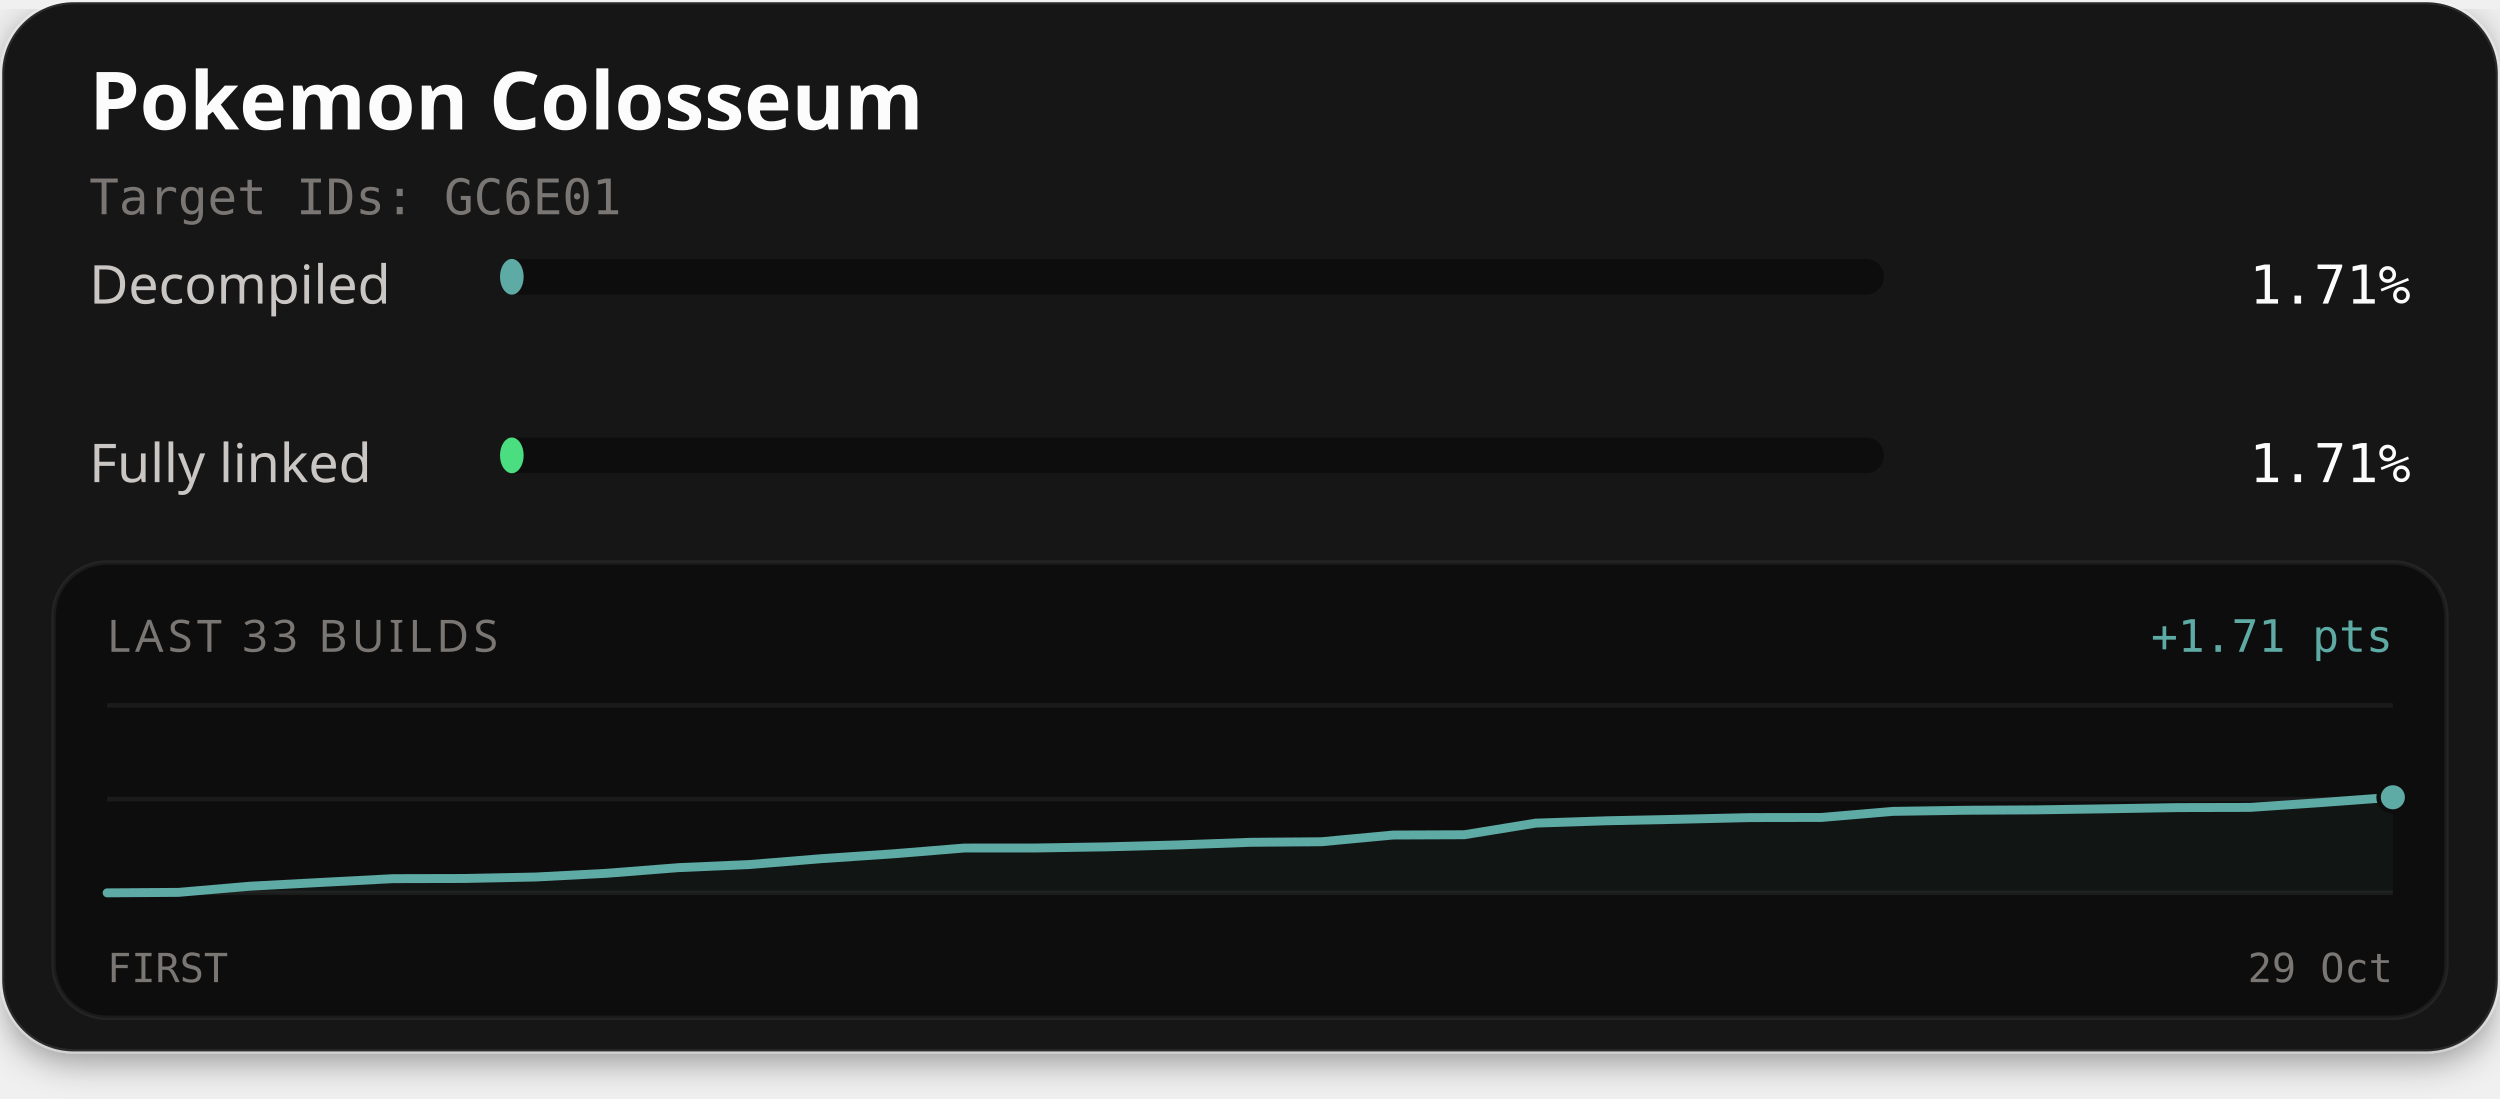
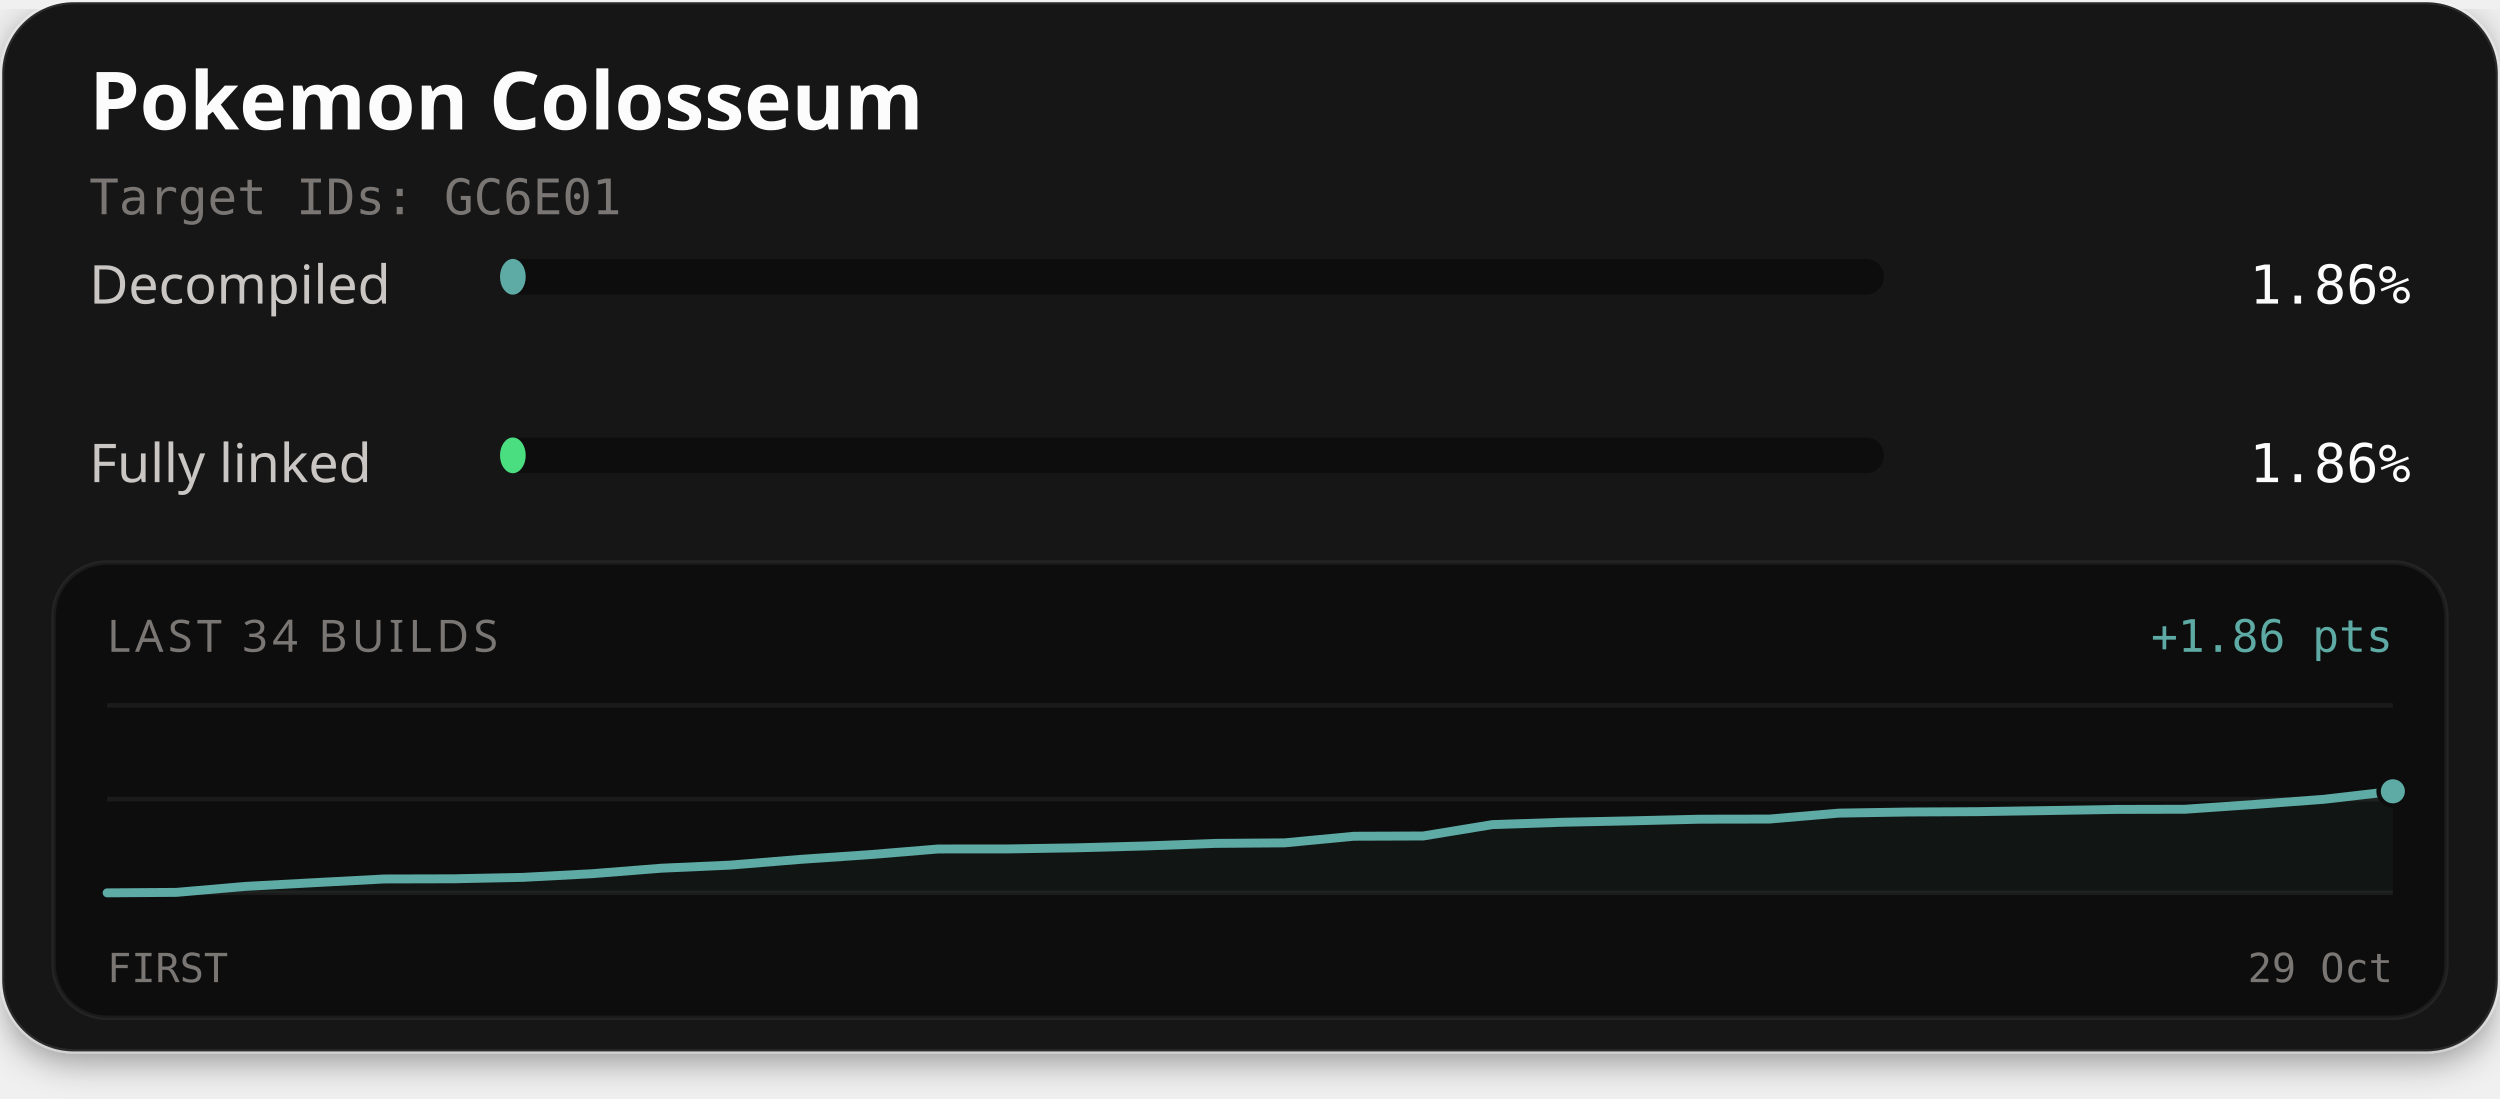
<svg xmlns="http://www.w3.org/2000/svg" width="560" height="246" viewBox="0 0 560 246" role="img" aria-labelledby="title description">
  <defs>
    <filter id="card-shadow" x="-10%" y="-10%" width="120%" height="130%">
      <feDropShadow dx="0" dy="2" stdDeviation="4" flood-color="#000000" flood-opacity="0.4" />
    </filter>
  </defs>
  <rect x="0.5" y="0.5" width="559" height="235" rx="16" fill="#141414" stroke="#ffffff" stroke-opacity="0.1" stroke-width="1" filter="url(#card-shadow)" />
  <text x="20" y="29" fill="#fcfcfc" font-family="'Red Hat Text', system-ui, sans-serif" font-size="18" font-weight="700">Pokemon Colosseum</text>
  <text x="20" y="48" fill="#7a7674" font-family="'Martian Mono', monospace" font-size="11">Target IDs: GC6E01</text>
  <text x="20" y="68" fill="#c9c6c4" font-family="'Red Hat Text', system-ui, sans-serif" font-size="12">Decompiled</text>
  <rect x="112" y="58" width="310" height="8" rx="4" fill="#0d0d0d" />
-   <rect x="112" y="58" width="5.30" height="8" rx="4" fill="#5eaaa4" />
-   <text x="540" y="68" text-anchor="end" fill="#fcfcfc" font-family="'Martian Mono', monospace" font-size="12">1.71%</text>
+   <rect x="112" y="58" width="5.76" height="8" rx="4" fill="#5eaaa4" />
+   <text x="540" y="68" text-anchor="end" fill="#fcfcfc" font-family="'Martian Mono', monospace" font-size="12">1.86%</text>
  <text x="20" y="108" fill="#c9c6c4" font-family="'Red Hat Text', system-ui, sans-serif" font-size="12">Fully linked</text>
  <rect x="112" y="98" width="310" height="8" rx="4" fill="#0d0d0d" />
-   <rect x="112" y="98" width="5.30" height="8" rx="4" fill="#4ade80" />
-   <text x="540" y="108" text-anchor="end" fill="#fcfcfc" font-family="'Martian Mono', monospace" font-size="12">1.71%</text>
+   <rect x="112" y="98" width="5.76" height="8" rx="4" fill="#4ade80" />
+   <text x="540" y="108" text-anchor="end" fill="#fcfcfc" font-family="'Martian Mono', monospace" font-size="12">1.86%</text>
  <rect x="12" y="126" width="536" height="102" rx="12" fill="#0d0d0d" stroke="#ffffff" stroke-opacity="0.06" stroke-width="1" />
-   <text x="24" y="146" fill="#7a7674" font-family="'Red Hat Text', system-ui, sans-serif" font-size="10" letter-spacing="1">LAST 33 BUILDS</text>
-   <text x="536" y="146" text-anchor="end" fill="#5eaaa4" font-family="'Martian Mono', monospace" font-size="10">+1.71 pts</text>
+   <text x="24" y="146" fill="#7a7674" font-family="'Red Hat Text', system-ui, sans-serif" font-size="10" letter-spacing="1">LAST 34 BUILDS</text>
+   <text x="536" y="146" text-anchor="end" fill="#5eaaa4" font-family="'Martian Mono', monospace" font-size="10">+1.86 pts</text>
  <line x1="24" y1="158" x2="536" y2="158" stroke="#ffffff" stroke-opacity="0.06" stroke-width="1" />
  <line x1="24" y1="179.0" x2="536" y2="179.0" stroke="#ffffff" stroke-opacity="0.06" stroke-width="1" />
  <line x1="24" y1="200" x2="536" y2="200" stroke="#ffffff" stroke-opacity="0.06" stroke-width="1" />
-   <path d="M24.00,200.00 L40.00,199.89 L56.00,198.51 L72.00,197.66 L88.00,196.82 L104.00,196.78 L120.00,196.45 L136.00,195.61 L152.00,194.35 L168.00,193.65 L184.00,192.34 L200.00,191.26 L216.00,189.96 L232.00,189.95 L248.00,189.69 L264.00,189.26 L280.00,188.68 L296.00,188.55 L312.00,187.05 L328.00,186.98 L344.00,184.38 L360.00,183.85 L376.00,183.52 L392.00,183.14 L408.00,183.11 L424.00,181.75 L440.00,181.50 L456.00,181.41 L472.00,181.17 L488.00,180.90 L504.00,180.86 L520.00,179.77 L536.00,178.59 L536.00,200.00 L24.00,200.00 Z" fill="#5eaaa4" fill-opacity="0.06" />
-   <path d="M24.00,200.00 L40.00,199.89 L56.00,198.51 L72.00,197.66 L88.00,196.82 L104.00,196.78 L120.00,196.45 L136.00,195.61 L152.00,194.35 L168.00,193.65 L184.00,192.34 L200.00,191.26 L216.00,189.96 L232.00,189.95 L248.00,189.69 L264.00,189.26 L280.00,188.68 L296.00,188.55 L312.00,187.05 L328.00,186.98 L344.00,184.38 L360.00,183.85 L376.00,183.52 L392.00,183.14 L408.00,183.11 L424.00,181.75 L440.00,181.50 L456.00,181.41 L472.00,181.17 L488.00,180.90 L504.00,180.86 L520.00,179.77 L536.00,178.59" fill="none" stroke="#4ade80" stroke-width="1.5" stroke-linejoin="round" stroke-linecap="round" />
-   <path d="M24.00,200.00 L40.00,199.89 L56.00,198.51 L72.00,197.66 L88.00,196.82 L104.00,196.78 L120.00,196.45 L136.00,195.61 L152.00,194.35 L168.00,193.65 L184.00,192.34 L200.00,191.26 L216.00,189.96 L232.00,189.95 L248.00,189.69 L264.00,189.26 L280.00,188.68 L296.00,188.55 L312.00,187.05 L328.00,186.98 L344.00,184.38 L360.00,183.85 L376.00,183.52 L392.00,183.14 L408.00,183.11 L424.00,181.75 L440.00,181.50 L456.00,181.41 L472.00,181.17 L488.00,180.90 L504.00,180.86 L520.00,179.77 L536.00,178.59" fill="none" stroke="#5eaaa4" stroke-width="2" stroke-linejoin="round" stroke-linecap="round" />
-   <circle cx="536.00" cy="178.59" r="2.6" fill="#4ade80" stroke="#0d0d0d" stroke-width="1" />
-   <circle cx="536.00" cy="178.59" r="3.2" fill="#5eaaa4" stroke="#0d0d0d" stroke-width="1" />
+   <path d="M24.00,200.00 L39.52,199.89 L55.03,198.55 L70.55,197.71 L86.06,196.89 L101.58,196.85 L117.09,196.53 L132.61,195.71 L148.12,194.48 L163.64,193.78 L179.15,192.51 L194.67,191.45 L210.18,190.17 L225.70,190.16 L241.21,189.91 L256.73,189.49 L272.24,188.92 L287.76,188.80 L303.27,187.32 L318.79,187.26 L334.30,184.71 L349.82,184.19 L365.33,183.87 L380.85,183.50 L396.36,183.47 L411.88,182.14 L427.39,181.89 L442.91,181.81 L458.42,181.57 L473.94,181.31 L489.45,181.27 L504.97,180.20 L520.48,179.05 L536.00,177.25 L536.00,200.00 L24.00,200.00 Z" fill="#5eaaa4" fill-opacity="0.06" />
+   <path d="M24.00,200.00 L39.52,199.89 L55.03,198.55 L70.55,197.71 L86.06,196.89 L101.58,196.85 L117.09,196.53 L132.61,195.71 L148.12,194.48 L163.64,193.78 L179.15,192.51 L194.67,191.45 L210.18,190.17 L225.70,190.16 L241.21,189.91 L256.73,189.49 L272.24,188.92 L287.76,188.80 L303.27,187.32 L318.79,187.26 L334.30,184.71 L349.82,184.19 L365.33,183.87 L380.85,183.50 L396.36,183.47 L411.88,182.14 L427.39,181.89 L442.91,181.81 L458.42,181.57 L473.94,181.31 L489.45,181.27 L504.97,180.20 L520.48,179.05 L536.00,177.25" fill="none" stroke="#4ade80" stroke-width="1.5" stroke-linejoin="round" stroke-linecap="round" />
+   <path d="M24.00,200.00 L39.52,199.89 L55.03,198.55 L70.55,197.71 L86.06,196.89 L101.58,196.85 L117.09,196.53 L132.61,195.71 L148.12,194.48 L163.64,193.78 L179.15,192.51 L194.67,191.45 L210.18,190.17 L225.70,190.16 L241.21,189.91 L256.73,189.49 L272.24,188.92 L287.76,188.80 L303.27,187.32 L318.79,187.26 L334.30,184.71 L349.82,184.19 L365.33,183.87 L380.85,183.50 L396.36,183.47 L411.88,182.14 L427.39,181.89 L442.91,181.81 L458.42,181.57 L473.94,181.31 L489.45,181.27 L504.97,180.20 L520.48,179.05 L536.00,177.25" fill="none" stroke="#5eaaa4" stroke-width="2" stroke-linejoin="round" stroke-linecap="round" />
+   <circle cx="536.00" cy="177.25" r="2.6" fill="#4ade80" stroke="#0d0d0d" stroke-width="1" />
+   <circle cx="536.00" cy="177.25" r="3.2" fill="#5eaaa4" stroke="#0d0d0d" stroke-width="1" />
  <text x="24" y="220" fill="#7a7674" font-family="'Martian Mono', monospace" font-size="9">FIRST</text>
  <text x="536" y="220" text-anchor="end" fill="#7a7674" font-family="'Martian Mono', monospace" font-size="9">29 Oct</text>
</svg>
